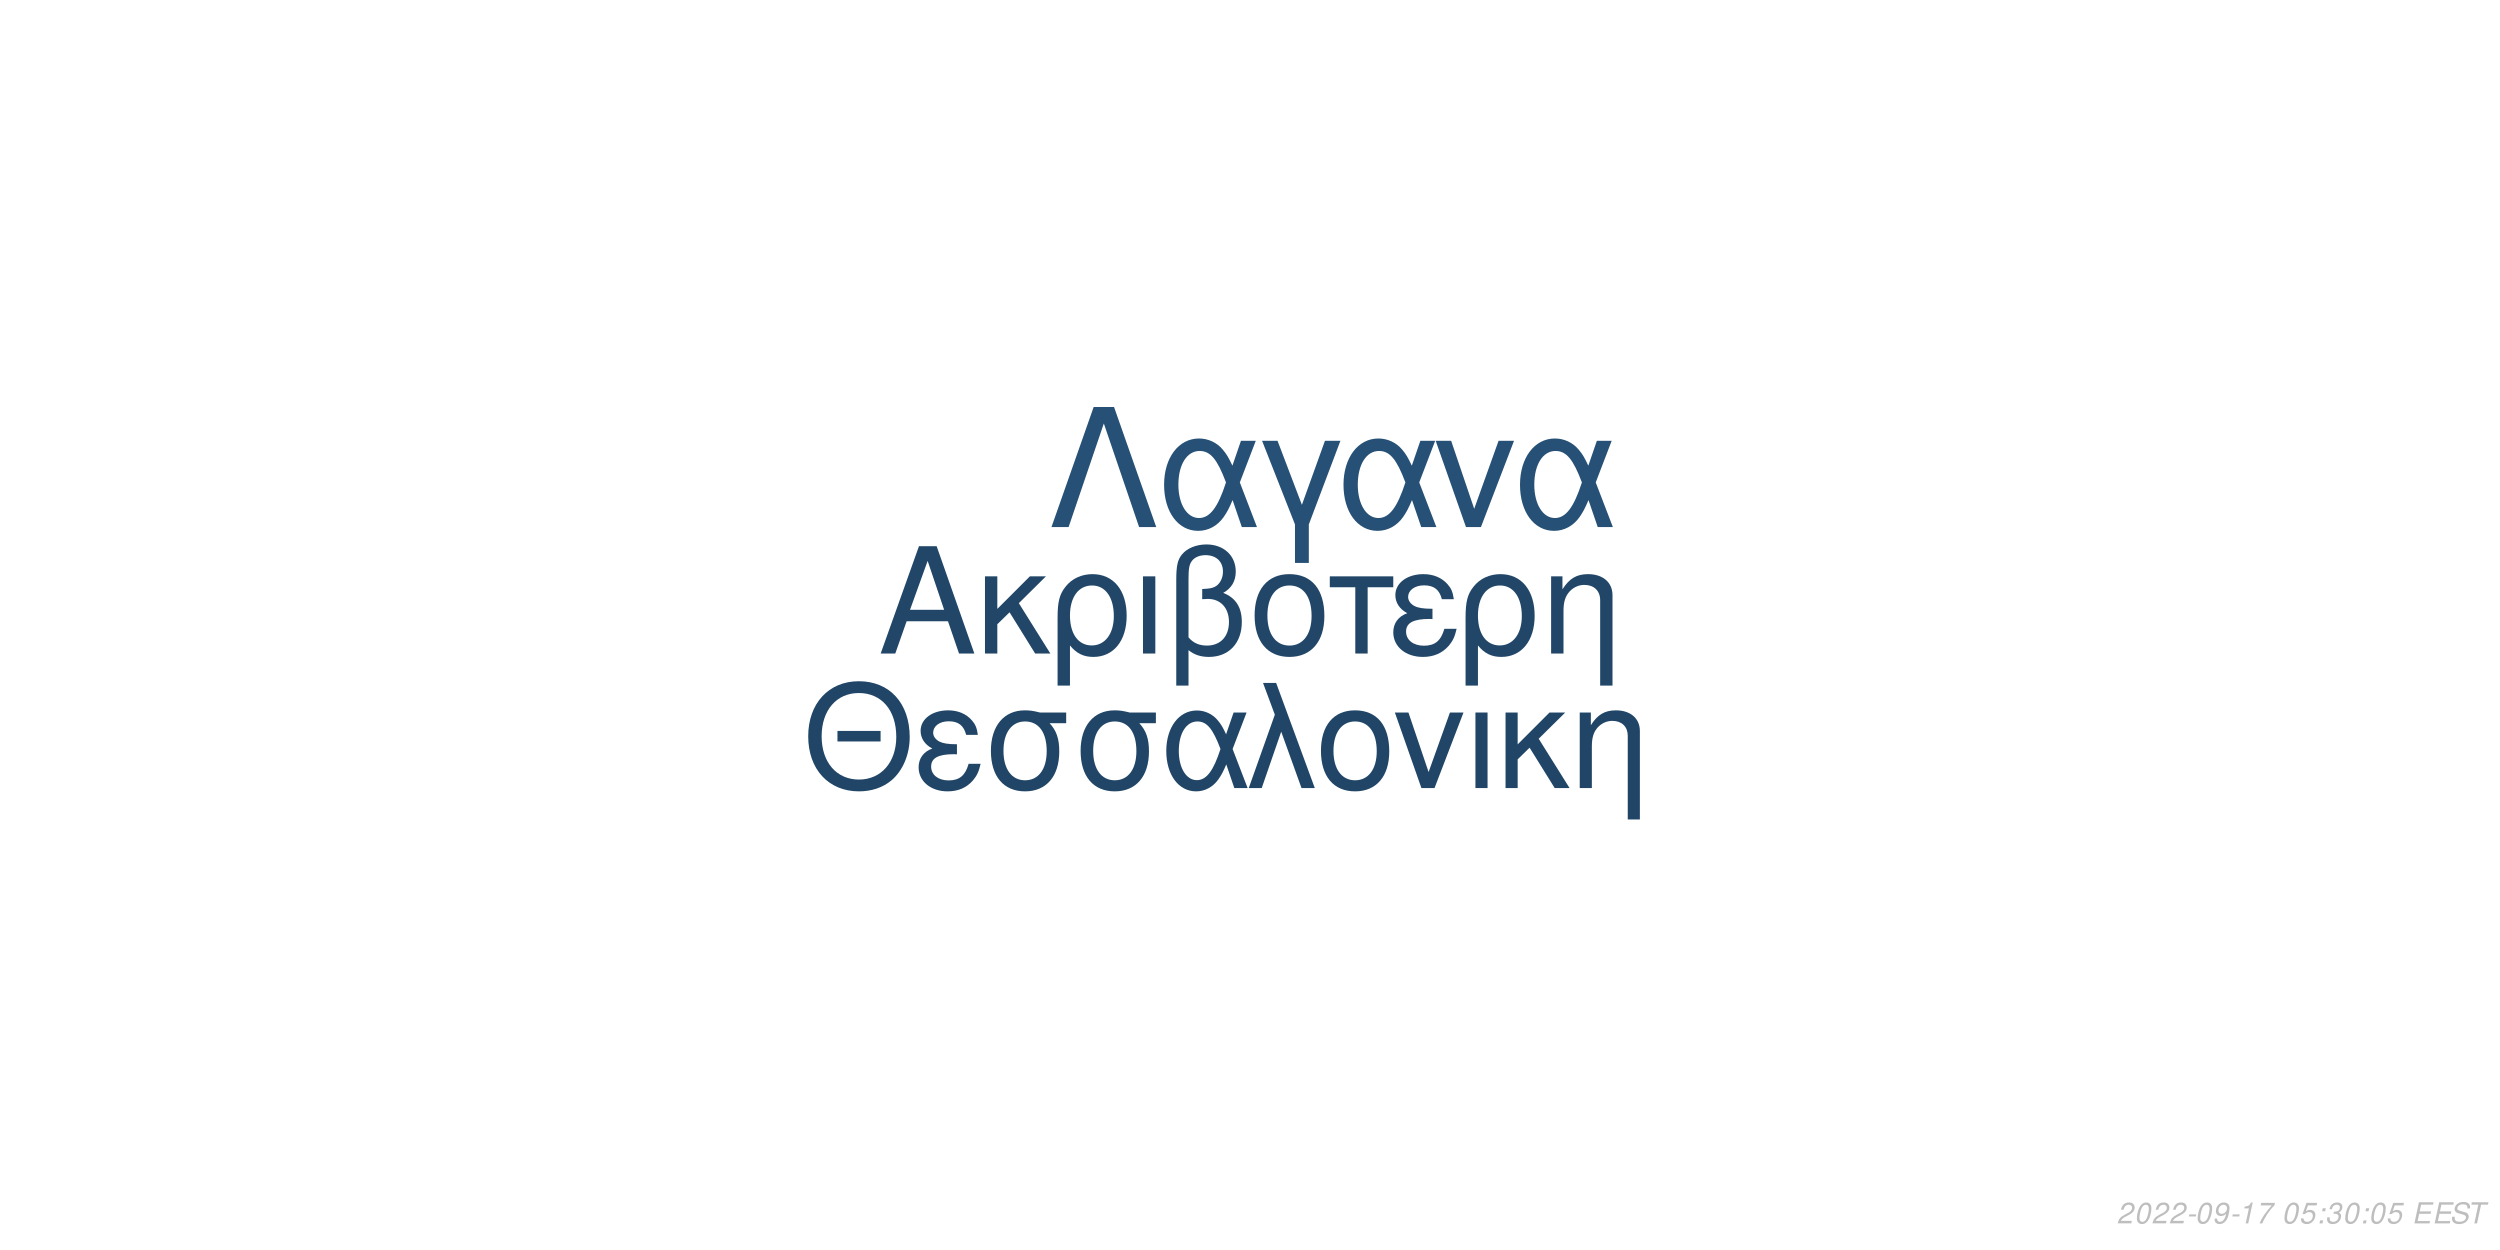
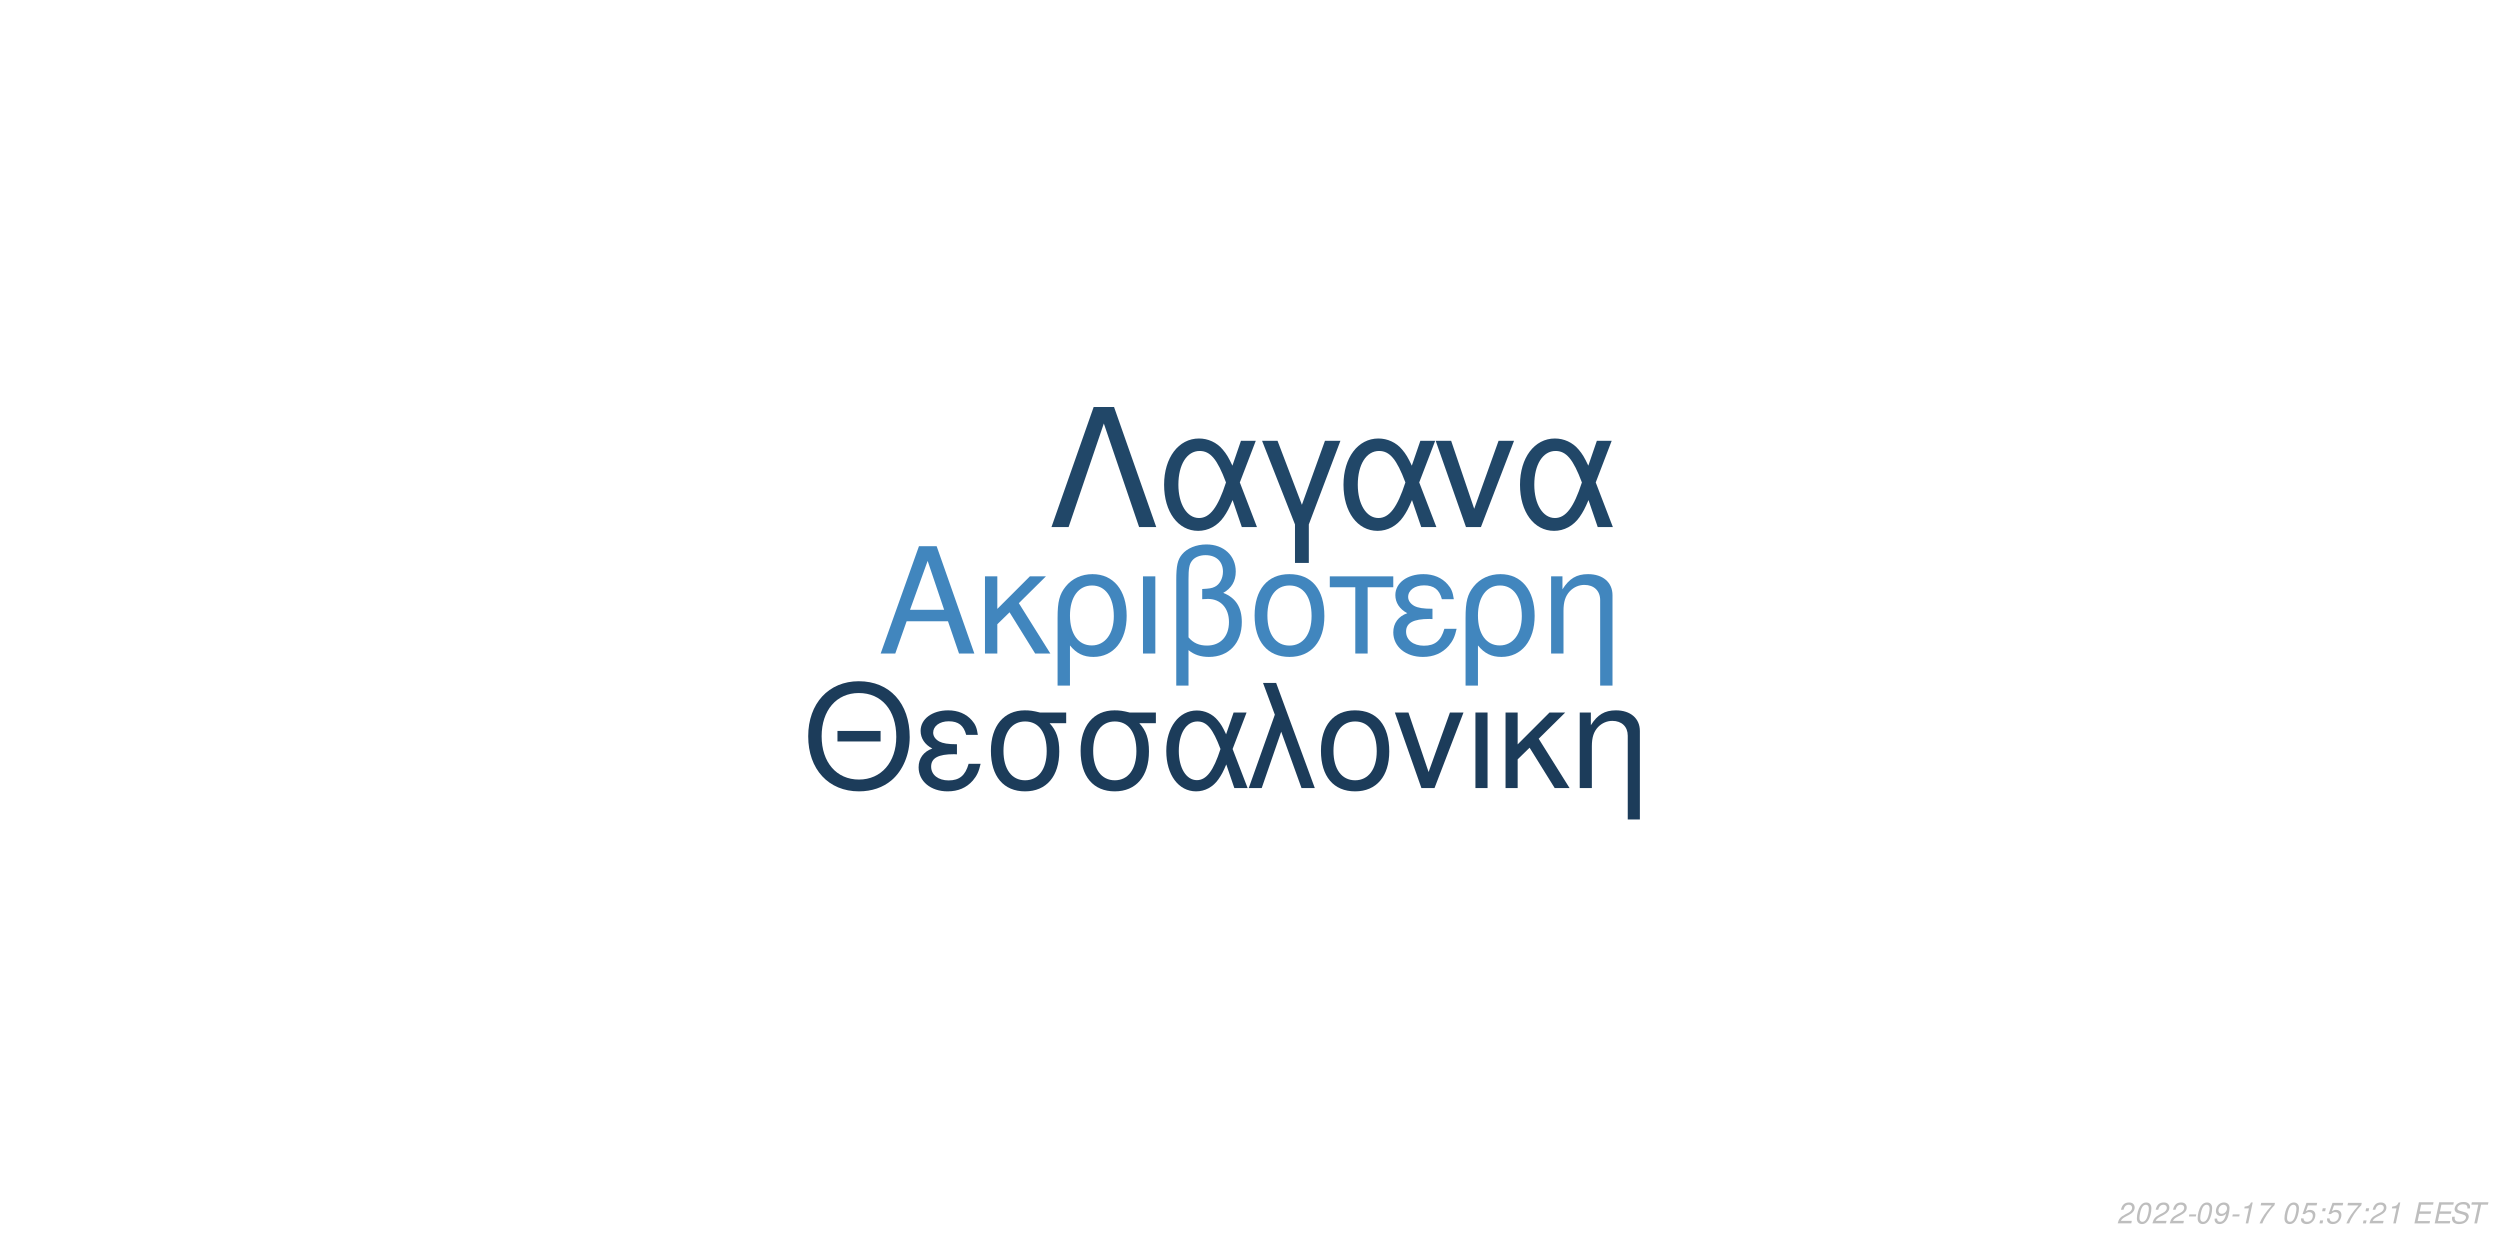
<svg xmlns="http://www.w3.org/2000/svg" xmlns:xlink="http://www.w3.org/1999/xlink" width="864pt" height="432pt" viewBox="0 0 864 432" version="1.1">
  <defs>
    <g>
      <symbol overflow="visible" id="glyph0-0">
        <path style="stroke:none;" d="" />
      </symbol>
      <symbol overflow="visible" id="glyph0-1">
        <path style="stroke:none;" d="M 24.125 -11.141 L 27.938 0 L 33.234 0 L 20.203 -37.094 L 14.094 -37.094 L 0.859 0 L 5.906 0 L 9.828 -11.141 Z M 22.797 -15.109 L 11 -15.109 L 17.094 -32.016 Z M 22.797 -15.109 " />
      </symbol>
      <symbol overflow="visible" id="glyph0-2">
        <path style="stroke:none;" d="M 7.172 -15.422 L 7.172 -26.672 L 2.906 -26.672 L 2.906 0 L 7.172 0 L 7.172 -10.125 L 11.406 -14.25 L 20.25 0 L 25.5 0 L 14.609 -17.406 L 23.969 -26.672 L 18.422 -26.672 Z M 7.172 -15.422 " />
      </symbol>
      <symbol overflow="visible" id="glyph0-3">
        <path style="stroke:none;" d="M 3 11.094 L 7.281 11.094 L 7.281 -2.797 C 9.516 -0.047 11.953 1.172 15.375 1.172 C 22.344 1.172 26.875 -4.422 26.875 -13.031 C 26.875 -21.891 22.297 -27.438 15.062 -27.438 C 11.297 -27.438 7.984 -25.906 5.797 -23.156 C 3.672 -20.516 3 -17.969 3 -12.359 Z M 14.906 -23.516 C 19.547 -23.516 22.438 -19.438 22.438 -12.922 C 22.438 -6.812 19.391 -2.797 14.812 -2.797 C 10.172 -2.797 7.281 -6.766 7.281 -13.125 C 7.281 -19.484 10.234 -23.516 14.906 -23.516 Z M 14.906 -23.516 " />
      </symbol>
      <symbol overflow="visible" id="glyph0-4">
        <path style="stroke:none;" d="M 3.516 0 L 7.781 0 L 7.781 -26.672 L 3.516 -26.672 Z M 3.516 0 " />
      </symbol>
      <symbol overflow="visible" id="glyph0-5">
        <path style="stroke:none;" d="M 4.016 11.094 L 8.25 11.094 L 8.25 -1.172 C 10.172 0.406 12.422 1.172 15.312 1.172 C 22.188 1.172 26.672 -3.609 26.672 -10.891 C 26.672 -15.984 24.578 -19.234 20.25 -20.969 C 23.109 -22.547 24.578 -25.031 24.578 -28.344 C 24.578 -33.844 20.406 -37.703 14.453 -37.703 C 10.938 -37.703 7.734 -36.391 6 -34.25 C 4.484 -32.422 4.016 -30.328 4.016 -25.391 Z M 8.25 -25.656 C 8.25 -29.359 8.5 -30.844 9.469 -32.062 C 10.375 -33.281 12.156 -34 14.094 -34 C 17.812 -34 20.156 -31.812 20.156 -28.297 C 20.156 -25.953 18.984 -23.812 17.297 -23.047 C 16.281 -22.547 15.469 -22.438 12.984 -22.297 L 12.984 -18.781 C 13.734 -18.828 14.344 -18.875 14.969 -18.875 C 19.344 -18.875 22.234 -15.719 22.234 -10.891 C 22.234 -5.906 19.281 -2.75 14.656 -2.75 C 11.953 -2.75 9.922 -3.609 8.25 -5.594 Z M 8.25 -25.656 " />
      </symbol>
      <symbol overflow="visible" id="glyph0-6">
        <path style="stroke:none;" d="M 14.094 -27.438 C 6.562 -27.438 2.094 -22.094 2.094 -13.125 C 2.094 -4.125 6.562 1.172 14.141 1.172 C 21.672 1.172 26.203 -4.172 26.203 -12.922 C 26.203 -22.188 21.828 -27.438 14.094 -27.438 Z M 14.141 -23.516 C 18.938 -23.516 21.781 -19.594 21.781 -12.984 C 21.781 -6.672 18.828 -2.75 14.141 -2.75 C 9.422 -2.75 6.516 -6.672 6.516 -13.125 C 6.516 -19.594 9.422 -23.516 14.141 -23.516 Z M 14.141 -23.516 " />
      </symbol>
      <symbol overflow="visible" id="glyph0-7">
        <path style="stroke:none;" d="M 7.891 0 L 12.156 0 L 12.156 -22.906 L 21.016 -22.906 L 21.016 -26.672 L -0.922 -26.672 L -0.922 -22.906 L 7.891 -22.906 Z M 7.891 0 " />
      </symbol>
      <symbol overflow="visible" id="glyph0-8">
        <path style="stroke:none;" d="M 14.562 -15.469 C 11.344 -15.469 9.562 -15.781 8.297 -16.438 C 6.922 -17.203 6.156 -18.328 6.156 -19.547 C 6.156 -21.891 8.453 -23.562 11.656 -23.562 C 15.062 -23.562 16.953 -22.094 17.812 -18.781 L 21.938 -18.781 C 21.578 -21.266 21.062 -22.5 19.797 -23.922 C 17.812 -26.203 14.906 -27.438 11.453 -27.438 C 5.797 -27.438 1.734 -24.375 1.734 -20.203 C 1.734 -17.609 3.156 -15.375 5.859 -13.938 C 2.797 -12.875 1.016 -10.484 1.016 -7.328 C 1.016 -2.391 5.297 1.172 11.25 1.172 C 14.969 1.172 17.906 -0.109 20.156 -2.641 C 21.578 -4.328 22.297 -5.797 22.906 -8.547 L 18.672 -8.547 C 17.5 -4.422 15.422 -2.703 11.609 -2.703 C 7.938 -2.703 5.438 -4.688 5.438 -7.578 C 5.438 -10.578 7.938 -11.953 13.484 -11.953 C 13.641 -11.953 14.094 -11.953 14.562 -11.906 Z M 14.562 -15.469 " />
      </symbol>
      <symbol overflow="visible" id="glyph0-9">
        <path style="stroke:none;" d="M 3.562 -26.672 L 3.562 0 L 7.844 0 L 7.844 -14.703 C 7.844 -17.906 8.5 -19.891 10.031 -21.531 C 11.406 -22.953 13.188 -23.719 15.062 -23.719 C 18.375 -23.719 20.516 -21.672 20.516 -18.469 L 20.516 11.094 L 24.781 11.094 L 24.781 -20.156 C 24.781 -24.578 21.469 -27.438 16.328 -27.438 C 12.359 -27.438 9.828 -25.906 7.484 -22.188 L 7.484 -26.672 Z M 3.562 -26.672 " />
      </symbol>
      <symbol overflow="visible" id="glyph1-0">
        <path style="stroke:none;" d="" />
      </symbol>
      <symbol overflow="visible" id="glyph1-1">
        <path style="stroke:none;" d="M 26.859 -19.734 L 11.953 -19.734 L 11.953 -16.094 L 26.859 -16.094 Z M 19.328 -36.922 C 8.922 -36.922 1.844 -29.25 1.844 -17.891 C 1.844 -6.484 8.875 1.141 19.391 1.141 C 23.812 1.141 27.703 -0.203 30.641 -2.688 C 34.578 -6.031 36.922 -11.656 36.922 -17.594 C 36.922 -29.297 30 -36.922 19.328 -36.922 Z M 19.328 -32.844 C 27.203 -32.844 32.281 -26.906 32.281 -17.688 C 32.281 -8.922 27.062 -2.938 19.391 -2.938 C 11.609 -2.938 6.484 -8.922 6.484 -17.891 C 6.484 -26.859 11.609 -32.844 19.328 -32.844 Z M 19.328 -32.844 " />
      </symbol>
      <symbol overflow="visible" id="glyph1-2">
        <path style="stroke:none;" d="M 14.25 -15.141 C 11.109 -15.141 9.375 -15.453 8.125 -16.094 C 6.781 -16.844 6.031 -17.938 6.031 -19.141 C 6.031 -21.422 8.266 -23.078 11.406 -23.078 C 14.75 -23.078 16.594 -21.625 17.438 -18.391 L 21.469 -18.391 C 21.125 -20.828 20.625 -22.031 19.391 -23.422 C 17.438 -25.656 14.594 -26.859 11.219 -26.859 C 5.688 -26.859 1.688 -23.875 1.688 -19.781 C 1.688 -17.234 3.094 -15.047 5.734 -13.656 C 2.734 -12.609 1 -10.266 1 -7.172 C 1 -2.344 5.188 1.141 11.016 1.141 C 14.656 1.141 17.547 -0.094 19.734 -2.594 C 21.125 -4.234 21.828 -5.688 22.422 -8.375 L 18.281 -8.375 C 17.141 -4.328 15.094 -2.641 11.359 -2.641 C 7.766 -2.641 5.328 -4.578 5.328 -7.422 C 5.328 -10.359 7.766 -11.703 13.203 -11.703 C 13.359 -11.703 13.797 -11.703 14.25 -11.656 Z M 14.25 -15.141 " />
      </symbol>
      <symbol overflow="visible" id="glyph1-3">
        <path style="stroke:none;" d="M 29 -26.109 L 19.938 -26.109 C 17.594 -26.703 16.438 -26.859 14.703 -26.859 C 7.469 -26.859 2.984 -21.469 2.984 -12.859 C 2.984 -4.031 7.375 1.141 14.797 1.141 C 22.172 1.141 26.609 -4.078 26.609 -12.656 C 26.609 -17.047 25.656 -19.828 23.266 -22.422 L 29 -22.422 Z M 14.797 -23.016 C 19.531 -23.016 22.266 -19.234 22.266 -12.75 C 22.266 -6.531 19.438 -2.688 14.797 -2.688 C 10.172 -2.688 7.328 -6.531 7.328 -12.859 C 7.328 -19.188 10.172 -23.016 14.797 -23.016 Z M 14.797 -23.016 " />
      </symbol>
      <symbol overflow="visible" id="glyph1-4">
        <path style="stroke:none;" d="M 29.344 -26.109 L 24.859 -26.109 L 22.266 -18.578 C 21.125 -21.031 20.484 -22.125 19.328 -23.469 C 17.547 -25.609 14.906 -26.812 12.156 -26.812 C 5.984 -26.812 1.594 -20.984 1.594 -12.812 C 1.594 -4.578 5.828 1.141 11.906 1.141 C 14.953 1.141 17.734 -0.344 19.625 -3.047 C 20.672 -4.531 21.281 -5.688 22.328 -8.172 L 25.109 0 L 29.703 0 L 24.516 -13.5 Z M 20.328 -13.5 C 17.891 -5.922 15.453 -2.734 12.156 -2.734 C 8.516 -2.734 5.922 -6.922 5.922 -12.812 C 5.922 -18.938 8.516 -23.016 12.359 -23.016 C 15.594 -23.016 17.688 -20.531 20.328 -13.5 Z M 20.328 -13.5 " />
      </symbol>
      <symbol overflow="visible" id="glyph1-5">
        <path style="stroke:none;" d="M 1.094 0 L 5.578 0 L 12.312 -19.484 L 19.328 0 L 23.922 0 L 10.562 -36.328 L 6.031 -36.328 L 10.109 -25.359 Z M 1.094 0 " />
      </symbol>
      <symbol overflow="visible" id="glyph1-6">
        <path style="stroke:none;" d="M 13.797 -26.859 C 6.422 -26.859 2.047 -21.625 2.047 -12.859 C 2.047 -4.031 6.422 1.141 13.859 1.141 C 21.234 1.141 25.656 -4.078 25.656 -12.656 C 25.656 -21.719 21.375 -26.859 13.797 -26.859 Z M 13.859 -23.016 C 18.531 -23.016 21.328 -19.188 21.328 -12.703 C 21.328 -6.531 18.438 -2.688 13.859 -2.688 C 9.219 -2.688 6.375 -6.531 6.375 -12.859 C 6.375 -19.188 9.219 -23.016 13.859 -23.016 Z M 13.859 -23.016 " />
      </symbol>
      <symbol overflow="visible" id="glyph1-7">
        <path style="stroke:none;" d="M 14.297 0 L 24.312 -26.109 L 19.625 -26.109 L 12.25 -5.531 L 5.281 -26.109 L 0.594 -26.109 L 9.766 0 Z M 14.297 0 " />
      </symbol>
      <symbol overflow="visible" id="glyph1-8">
        <path style="stroke:none;" d="M 3.438 0 L 7.625 0 L 7.625 -26.109 L 3.438 -26.109 Z M 3.438 0 " />
      </symbol>
      <symbol overflow="visible" id="glyph1-9">
        <path style="stroke:none;" d="M 7.031 -15.094 L 7.031 -26.109 L 2.844 -26.109 L 2.844 0 L 7.031 0 L 7.031 -9.922 L 11.156 -13.953 L 19.828 0 L 24.969 0 L 14.297 -17.047 L 23.469 -26.109 L 18.031 -26.109 Z M 7.031 -15.094 " />
      </symbol>
      <symbol overflow="visible" id="glyph1-10">
        <path style="stroke:none;" d="M 3.484 -26.109 L 3.484 0 L 7.672 0 L 7.672 -14.406 C 7.672 -17.547 8.328 -19.484 9.812 -21.078 C 11.156 -22.469 12.906 -23.219 14.75 -23.219 C 17.984 -23.219 20.078 -21.234 20.078 -18.094 L 20.078 10.859 L 24.266 10.859 L 24.266 -19.734 C 24.266 -24.062 21.031 -26.859 16 -26.859 C 12.109 -26.859 9.609 -25.359 7.328 -21.719 L 7.328 -26.109 Z M 3.484 -26.109 " />
      </symbol>
      <symbol overflow="visible" id="glyph2-0">
        <path style="stroke:none;" d="" />
      </symbol>
      <symbol overflow="visible" id="glyph2-1">
        <path style="stroke:none;" d="M 22.531 -41.484 L 15.484 -41.484 L 0.906 0 L 6.828 0 L 19 -35.797 L 31.188 0 L 37.109 0 Z M 22.531 -41.484 " />
      </symbol>
      <symbol overflow="visible" id="glyph2-2">
        <path style="stroke:none;" d="M 33.516 -29.812 L 28.391 -29.812 L 25.438 -21.219 C 24.125 -24.016 23.391 -25.266 22.078 -26.797 C 20.031 -29.25 17.016 -30.609 13.891 -30.609 C 6.828 -30.609 1.828 -23.953 1.828 -14.625 C 1.828 -5.234 6.656 1.312 13.594 1.312 C 17.078 1.312 20.266 -0.391 22.422 -3.469 C 23.609 -5.172 24.297 -6.484 25.5 -9.328 L 28.688 0 L 33.922 0 L 28 -15.422 Z M 23.219 -15.422 C 20.422 -6.766 17.641 -3.125 13.891 -3.125 C 9.734 -3.125 6.766 -7.906 6.766 -14.625 C 6.766 -21.625 9.734 -26.297 14.109 -26.297 C 17.812 -26.297 20.203 -23.453 23.219 -15.422 Z M 23.219 -15.422 " />
      </symbol>
      <symbol overflow="visible" id="glyph2-3">
        <path style="stroke:none;" d="M 12.062 12.406 L 16.844 12.406 L 16.844 -0.906 L 27.766 -29.812 L 22.422 -29.812 L 14.453 -7.688 L 6.031 -29.812 L 0.688 -29.812 L 12.062 -0.906 Z M 12.062 12.406 " />
      </symbol>
      <symbol overflow="visible" id="glyph2-4">
        <path style="stroke:none;" d="M 16.328 0 L 27.766 -29.812 L 22.422 -29.812 L 14 -6.312 L 6.031 -29.812 L 0.688 -29.812 L 11.156 0 Z M 16.328 0 " />
      </symbol>
      <symbol overflow="visible" id="glyph3-0">
        <path style="stroke:none;" d="" />
      </symbol>
      <symbol overflow="visible" id="glyph3-1">
        <path style="stroke:none;" d="M 5.234 -0.875 L 1.469 -0.875 C 1.641 -1.375 2.203 -1.891 3.109 -2.344 L 4.234 -2.938 C 5.562 -3.625 6.219 -4.469 6.219 -5.484 C 6.219 -5.938 6.062 -6.359 5.797 -6.656 C 5.469 -7.047 4.984 -7.234 4.312 -7.234 C 2.766 -7.234 1.891 -6.453 1.484 -4.734 L 2.375 -4.734 C 2.484 -5.188 2.609 -5.484 2.797 -5.75 C 3.094 -6.203 3.609 -6.453 4.188 -6.453 C 4.891 -6.453 5.344 -6.031 5.344 -5.375 C 5.344 -4.703 4.859 -4.094 4.016 -3.656 L 2.984 -3.125 C 1.234 -2.188 0.797 -1.656 0.344 -0.016 L 5.047 -0.016 Z M 5.234 -0.875 " />
      </symbol>
      <symbol overflow="visible" id="glyph3-2">
        <path style="stroke:none;" d="M 4.203 -7.234 C 3.375 -7.234 2.688 -6.812 2.125 -5.984 C 1.484 -5.047 0.984 -3.188 0.984 -1.734 C 0.984 -1.109 1.172 -0.562 1.484 -0.266 C 1.797 0.047 2.281 0.234 2.766 0.234 C 3.625 0.234 4.281 -0.156 4.859 -1.016 C 5.516 -1.953 6 -3.797 6 -5.266 C 6 -6.5 5.328 -7.234 4.203 -7.234 Z M 4.094 -6.453 C 4.734 -6.453 5.125 -5.984 5.125 -5.156 C 5.125 -4.203 4.781 -2.625 4.406 -1.812 C 3.984 -0.938 3.516 -0.547 2.875 -0.547 C 2.25 -0.547 1.875 -1.031 1.875 -1.828 C 1.875 -2.797 2.203 -4.344 2.594 -5.203 C 2.984 -6.047 3.453 -6.453 4.094 -6.453 Z M 4.094 -6.453 " />
      </symbol>
      <symbol overflow="visible" id="glyph3-3">
        <path style="stroke:none;" d="M 3.516 -3.125 L 1.125 -3.125 L 0.969 -2.406 L 3.359 -2.406 Z M 3.516 -3.125 " />
      </symbol>
      <symbol overflow="visible" id="glyph3-4">
        <path style="stroke:none;" d="M 0.844 -1.656 C 0.844 -1.547 0.844 -1.438 0.844 -1.375 C 0.844 -0.406 1.531 0.234 2.578 0.234 C 3.203 0.234 3.766 0.016 4.297 -0.438 C 4.938 -1 5.312 -1.656 5.594 -2.719 C 5.844 -3.672 6.016 -4.766 6.016 -5.375 C 6.016 -5.844 5.844 -6.328 5.547 -6.656 C 5.203 -7.031 4.703 -7.234 4.062 -7.234 C 2.516 -7.234 1.297 -5.938 1.297 -4.266 C 1.297 -3.203 1.984 -2.547 3.047 -2.547 C 3.484 -2.547 3.953 -2.672 4.281 -2.891 C 4.406 -2.984 4.547 -3.078 4.828 -3.344 C 4.438 -1.484 3.703 -0.547 2.703 -0.547 C 2.109 -0.547 1.719 -0.938 1.719 -1.547 L 1.719 -1.656 Z M 3.953 -6.453 C 4.625 -6.453 5.141 -5.953 5.141 -5.281 C 5.141 -4.188 4.312 -3.312 3.297 -3.312 C 2.594 -3.312 2.172 -3.734 2.172 -4.453 C 2.172 -5.562 2.984 -6.453 3.953 -6.453 Z M 3.953 -6.453 " />
      </symbol>
      <symbol overflow="visible" id="glyph3-5">
        <path style="stroke:none;" d="M 3.703 -5.188 L 2.594 0 L 3.469 0 L 5.016 -7.234 L 4.438 -7.234 C 3.906 -6.156 3.688 -6.016 2.234 -5.812 L 2.109 -5.188 Z M 3.703 -5.188 " />
      </symbol>
      <symbol overflow="visible" id="glyph3-6">
        <path style="stroke:none;" d="M 6.703 -7.094 L 1.953 -7.094 L 1.766 -6.219 L 5.594 -6.219 C 3.344 -3.688 2.266 -2.109 1.375 0 L 2.344 0 C 3.031 -1.906 4.828 -4.594 6.547 -6.281 Z M 6.703 -7.094 " />
      </symbol>
      <symbol overflow="visible" id="glyph3-7">
        <path style="stroke:none;" d="" />
      </symbol>
      <symbol overflow="visible" id="glyph3-8">
        <path style="stroke:none;" d="M 6.297 -7.094 L 2.594 -7.094 L 1.234 -3.234 L 2.047 -3.234 C 2.656 -3.766 2.938 -3.906 3.531 -3.906 C 4.328 -3.906 4.797 -3.453 4.797 -2.688 C 4.797 -1.438 3.969 -0.547 2.828 -0.547 C 2.031 -0.547 1.609 -0.938 1.578 -1.734 L 0.703 -1.734 L 0.703 -1.516 C 0.703 -0.938 0.844 -0.547 1.188 -0.266 C 1.562 0.062 2.078 0.234 2.703 0.234 C 3.656 0.234 4.391 -0.156 4.984 -0.922 C 5.422 -1.5 5.672 -2.234 5.672 -2.953 C 5.672 -4 4.938 -4.672 3.812 -4.672 C 3.328 -4.672 2.906 -4.547 2.406 -4.234 L 3.109 -6.219 L 6.109 -6.219 Z M 6.297 -7.094 " />
      </symbol>
      <symbol overflow="visible" id="glyph3-9">
        <path style="stroke:none;" d="M 2.359 -1.031 L 1.312 -1.031 L 1.094 0 L 2.141 0 Z M 3.266 -5.234 L 2.219 -5.234 L 2 -4.203 L 3.047 -4.203 Z M 3.266 -5.234 " />
      </symbol>
      <symbol overflow="visible" id="glyph3-10">
-         <path style="stroke:none;" d="M 2.922 -3.312 C 3.125 -3.344 3.234 -3.344 3.375 -3.344 C 4.203 -3.344 4.688 -3 4.688 -2.406 C 4.688 -1.312 3.906 -0.547 2.781 -0.547 C 2.047 -0.547 1.594 -0.938 1.594 -1.562 C 1.594 -1.719 1.609 -1.844 1.656 -2.094 L 0.766 -2.094 C 0.734 -1.797 0.719 -1.641 0.719 -1.469 C 0.719 -0.375 1.406 0.234 2.641 0.234 C 3.547 0.234 4.297 -0.078 4.812 -0.656 C 5.266 -1.156 5.562 -1.875 5.562 -2.547 C 5.562 -3.125 5.344 -3.453 4.797 -3.734 C 5.641 -4.234 6.016 -4.844 6.016 -5.734 C 6.016 -6.656 5.312 -7.234 4.203 -7.234 C 3.375 -7.234 2.672 -6.938 2.188 -6.375 C 1.891 -6.031 1.703 -5.641 1.516 -4.906 L 2.391 -4.906 C 2.5 -5.359 2.594 -5.594 2.734 -5.812 C 3.047 -6.234 3.516 -6.453 4.078 -6.453 C 4.734 -6.453 5.141 -6.125 5.141 -5.578 C 5.141 -5.188 5.016 -4.797 4.797 -4.547 C 4.516 -4.234 4 -4.062 3.266 -4.062 L 3.078 -4.062 Z M 2.922 -3.312 " />
+         <path style="stroke:none;" d="M 2.547 -3.312 L 6.5 -3.312 L 6.688 -4.141 L 2.719 -4.141 L 3.219 -6.469 L 7.344 -6.469 L 7.516 -7.297 L 2.453 -7.297 L 0.906 0 L 6.125 0 L 6.297 -0.812 L 2.016 -0.812 Z M 2.547 -3.312 " />
      </symbol>
      <symbol overflow="visible" id="glyph3-11">
-         <path style="stroke:none;" d="M 2.547 -3.312 L 6.5 -3.312 L 6.688 -4.141 L 2.719 -4.141 L 3.219 -6.469 L 7.344 -6.469 L 7.516 -7.297 L 2.453 -7.297 L 0.906 0 L 6.125 0 L 6.297 -0.812 L 2.016 -0.812 Z M 2.547 -3.312 " />
+         <path style="stroke:none;" d="M 7.062 -5.156 C 7.125 -5.438 7.141 -5.562 7.141 -5.703 C 7.141 -6.156 6.938 -6.594 6.594 -6.891 C 6.188 -7.25 5.656 -7.406 4.875 -7.406 C 3.844 -7.406 3.047 -7.125 2.5 -6.562 C 2.094 -6.141 1.781 -5.438 1.781 -4.922 C 1.781 -4.297 2.219 -3.766 2.891 -3.562 L 4.594 -3.094 C 5.406 -2.859 5.734 -2.578 5.734 -2.094 C 5.734 -1.781 5.547 -1.406 5.266 -1.141 C 4.844 -0.766 4.266 -0.578 3.453 -0.578 C 2.328 -0.578 1.812 -0.984 1.812 -1.906 C 1.812 -2.047 1.812 -2.125 1.844 -2.312 L 0.984 -2.312 C 0.906 -2.062 0.891 -1.906 0.891 -1.688 C 0.891 -0.484 1.797 0.234 3.297 0.234 C 4.359 0.234 5.234 -0.062 5.812 -0.609 C 6.344 -1.078 6.688 -1.797 6.688 -2.375 C 6.688 -2.641 6.609 -2.906 6.453 -3.156 C 6.234 -3.5 5.938 -3.703 5.469 -3.828 L 3.75 -4.312 C 2.984 -4.547 2.734 -4.734 2.734 -5.188 C 2.734 -5.547 2.875 -5.844 3.188 -6.109 C 3.547 -6.438 4.031 -6.594 4.703 -6.594 C 5.266 -6.594 5.688 -6.484 5.906 -6.297 C 6.094 -6.125 6.219 -5.797 6.219 -5.516 C 6.219 -5.422 6.203 -5.344 6.188 -5.156 Z M 7.062 -5.156 " />
      </symbol>
      <symbol overflow="visible" id="glyph3-12">
-         <path style="stroke:none;" d="M 7.062 -5.156 C 7.125 -5.438 7.141 -5.562 7.141 -5.703 C 7.141 -6.156 6.938 -6.594 6.594 -6.891 C 6.188 -7.25 5.656 -7.406 4.875 -7.406 C 3.844 -7.406 3.047 -7.125 2.5 -6.562 C 2.094 -6.141 1.781 -5.438 1.781 -4.922 C 1.781 -4.297 2.219 -3.766 2.891 -3.562 L 4.594 -3.094 C 5.406 -2.859 5.734 -2.578 5.734 -2.094 C 5.734 -1.781 5.547 -1.406 5.266 -1.141 C 4.844 -0.766 4.266 -0.578 3.453 -0.578 C 2.328 -0.578 1.812 -0.984 1.812 -1.906 C 1.812 -2.047 1.812 -2.125 1.844 -2.312 L 0.984 -2.312 C 0.906 -2.062 0.891 -1.906 0.891 -1.688 C 0.891 -0.484 1.797 0.234 3.297 0.234 C 4.359 0.234 5.234 -0.062 5.812 -0.609 C 6.344 -1.078 6.688 -1.797 6.688 -2.375 C 6.688 -2.641 6.609 -2.906 6.453 -3.156 C 6.234 -3.5 5.938 -3.703 5.469 -3.828 L 3.75 -4.312 C 2.984 -4.547 2.734 -4.734 2.734 -5.188 C 2.734 -5.547 2.875 -5.844 3.188 -6.109 C 3.547 -6.438 4.031 -6.594 4.703 -6.594 C 5.266 -6.594 5.688 -6.484 5.906 -6.297 C 6.094 -6.125 6.219 -5.797 6.219 -5.516 C 6.219 -5.422 6.203 -5.344 6.188 -5.156 Z M 7.062 -5.156 " />
-       </symbol>
-       <symbol overflow="visible" id="glyph3-13">
        <path style="stroke:none;" d="M 4.938 -6.469 L 7.312 -6.469 L 7.484 -7.297 L 1.75 -7.297 L 1.578 -6.469 L 3.984 -6.469 L 2.609 0 L 3.547 0 Z M 4.938 -6.469 " />
      </symbol>
    </g>
  </defs>
  <g id="surface1">
    <rect x="0" y="0" width="864" height="432" style="fill:rgb(100%,100%,100%);fill-opacity:1;stroke:none;" />
-     <g style="fill:rgb(12.941%,27.451%,40.784%);fill-opacity:1;">
+     <g style="fill:rgb(25.49%,52.549%,74.51%);fill-opacity:1;">
      <use xlink:href="#glyph0-1" x="303.5" y="225.861" />
      <use xlink:href="#glyph0-2" x="337.5" y="225.861" />
      <use xlink:href="#glyph0-3" x="362.5" y="225.861" />
      <use xlink:href="#glyph0-4" x="391.5" y="225.861" />
      <use xlink:href="#glyph0-5" x="402.5" y="225.861" />
      <use xlink:href="#glyph0-6" x="431.5" y="225.861" />
      <use xlink:href="#glyph0-7" x="460.5" y="225.861" />
      <use xlink:href="#glyph0-8" x="480.5" y="225.861" />
      <use xlink:href="#glyph0-3" x="503.5" y="225.861" />
      <use xlink:href="#glyph0-9" x="532.5" y="225.861" />
    </g>
-     <g style="fill:rgb(12.549%,27.059%,40%);fill-opacity:1;">
+     <g style="fill:rgb(10.98%,23.529%,35.294%);fill-opacity:1;">
      <use xlink:href="#glyph1-1" x="277.473" y="272.354" />
      <use xlink:href="#glyph1-2" x="316.473" y="272.354" />
      <use xlink:href="#glyph1-3" x="339.473" y="272.354" />
      <use xlink:href="#glyph1-3" x="370.473" y="272.354" />
      <use xlink:href="#glyph1-4" x="401.473" y="272.354" />
      <use xlink:href="#glyph1-5" x="430.473" y="272.354" />
      <use xlink:href="#glyph1-6" x="454.473" y="272.354" />
      <use xlink:href="#glyph1-7" x="481.473" y="272.354" />
      <use xlink:href="#glyph1-8" x="506.473" y="272.354" />
      <use xlink:href="#glyph1-9" x="517.473" y="272.354" />
      <use xlink:href="#glyph1-10" x="542.473" y="272.354" />
    </g>
-     <g style="fill:rgb(14.902%,31.373%,45.882%);fill-opacity:1;">
+     <g style="fill:rgb(12.941%,27.843%,40.784%);fill-opacity:1;">
      <use xlink:href="#glyph2-1" x="362.484" y="182.152" />
      <use xlink:href="#glyph2-2" x="400.484" y="182.152" />
      <use xlink:href="#glyph2-3" x="435.484" y="182.152" />
      <use xlink:href="#glyph2-2" x="462.484" y="182.152" />
      <use xlink:href="#glyph2-4" x="495.484" y="182.152" />
      <use xlink:href="#glyph2-2" x="523.484" y="182.152" />
    </g>
    <g style="fill:rgb(74.51%,74.51%,74.51%);fill-opacity:1;">
      <use xlink:href="#glyph3-1" x="731.52" y="422.81" />
      <use xlink:href="#glyph3-2" x="737.52" y="422.81" />
      <use xlink:href="#glyph3-1" x="743.52" y="422.81" />
      <use xlink:href="#glyph3-1" x="749.52" y="422.81" />
      <use xlink:href="#glyph3-3" x="755.52" y="422.81" />
      <use xlink:href="#glyph3-2" x="758.52" y="422.81" />
      <use xlink:href="#glyph3-4" x="764.52" y="422.81" />
      <use xlink:href="#glyph3-3" x="770.52" y="422.81" />
      <use xlink:href="#glyph3-5" x="773.52" y="422.81" />
      <use xlink:href="#glyph3-6" x="779.52" y="422.81" />
      <use xlink:href="#glyph3-7" x="785.52" y="422.81" />
      <use xlink:href="#glyph3-2" x="788.52" y="422.81" />
      <use xlink:href="#glyph3-8" x="794.52" y="422.81" />
      <use xlink:href="#glyph3-9" x="800.52" y="422.81" />
-       <use xlink:href="#glyph3-10" x="803.52" y="422.81" />
-       <use xlink:href="#glyph3-2" x="809.52" y="422.81" />
+       <use xlink:href="#glyph3-8" x="803.52" y="422.81" />
+       <use xlink:href="#glyph3-6" x="809.52" y="422.81" />
      <use xlink:href="#glyph3-9" x="815.52" y="422.81" />
-       <use xlink:href="#glyph3-2" x="818.52" y="422.81" />
-       <use xlink:href="#glyph3-8" x="824.52" y="422.81" />
+       <use xlink:href="#glyph3-1" x="818.52" y="422.81" />
+       <use xlink:href="#glyph3-5" x="824.52" y="422.81" />
      <use xlink:href="#glyph3-7" x="830.52" y="422.81" />
-       <use xlink:href="#glyph3-11" x="833.52" y="422.81" />
-       <use xlink:href="#glyph3-11" x="840.52" y="422.81" />
-       <use xlink:href="#glyph3-12" x="846.52" y="422.81" />
-       <use xlink:href="#glyph3-13" x="852.52" y="422.81" />
+       <use xlink:href="#glyph3-10" x="833.52" y="422.81" />
+       <use xlink:href="#glyph3-10" x="840.52" y="422.81" />
+       <use xlink:href="#glyph3-11" x="846.52" y="422.81" />
+       <use xlink:href="#glyph3-12" x="852.52" y="422.81" />
    </g>
  </g>
</svg>
